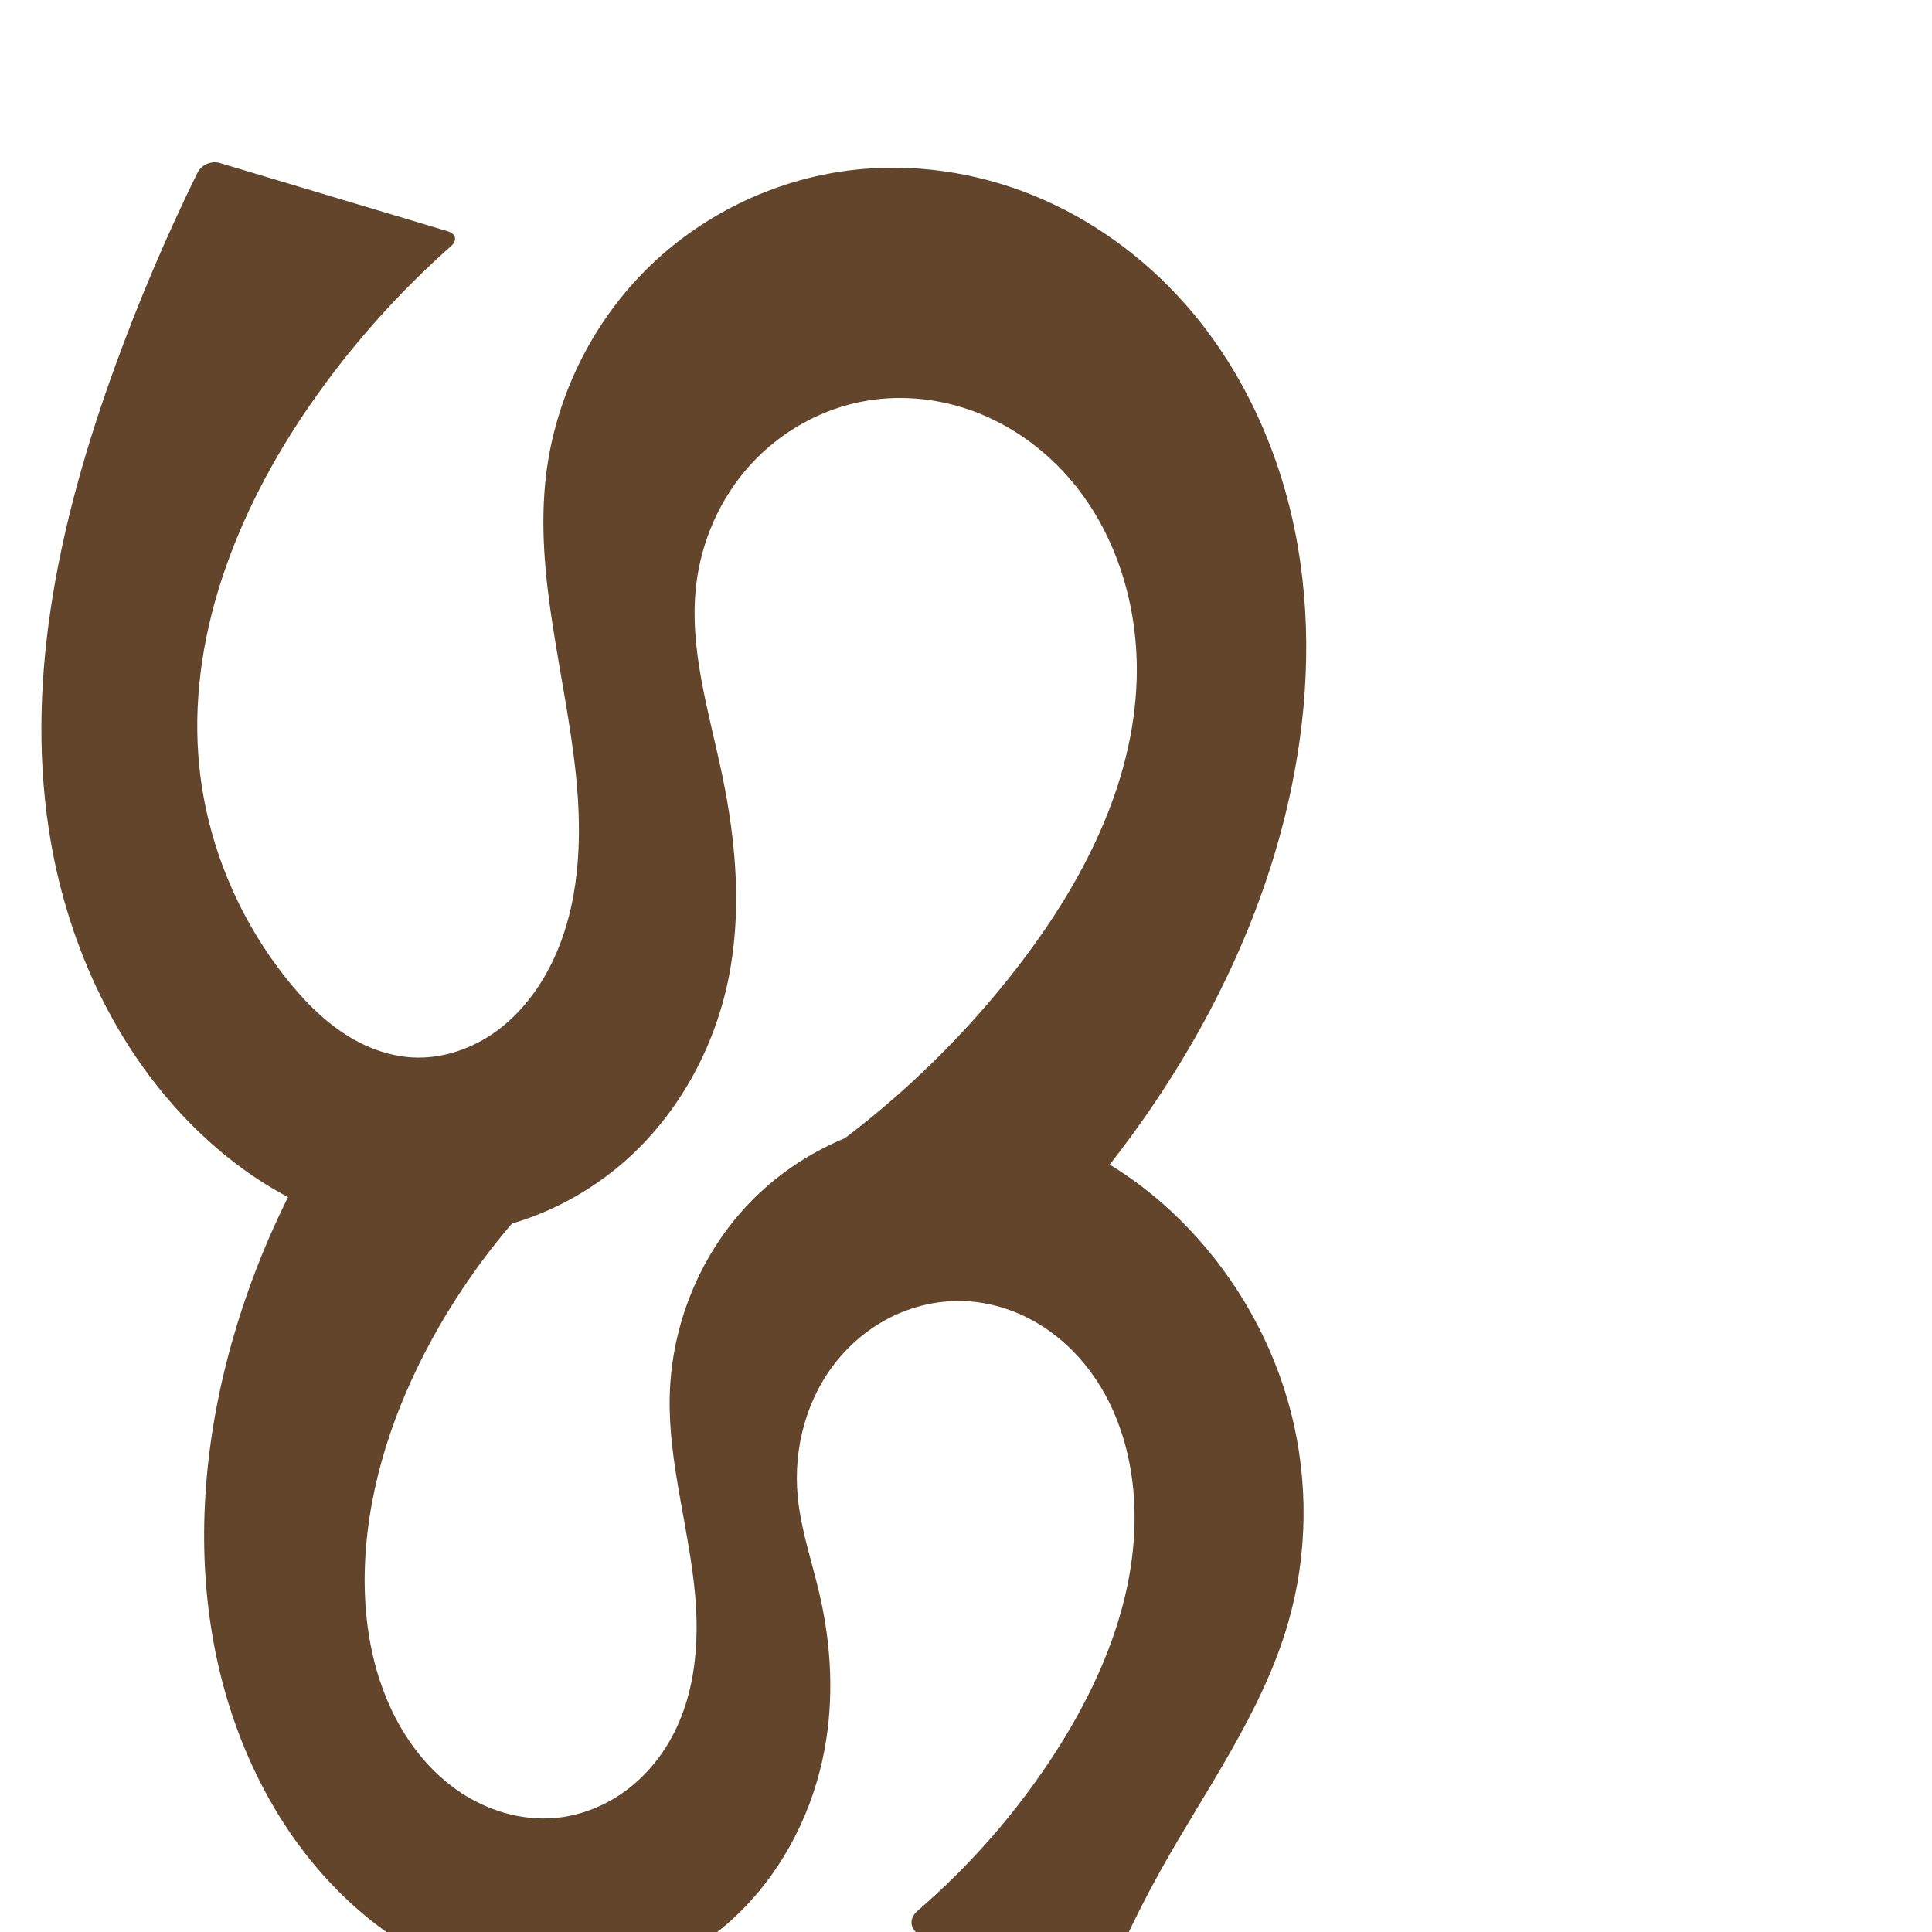
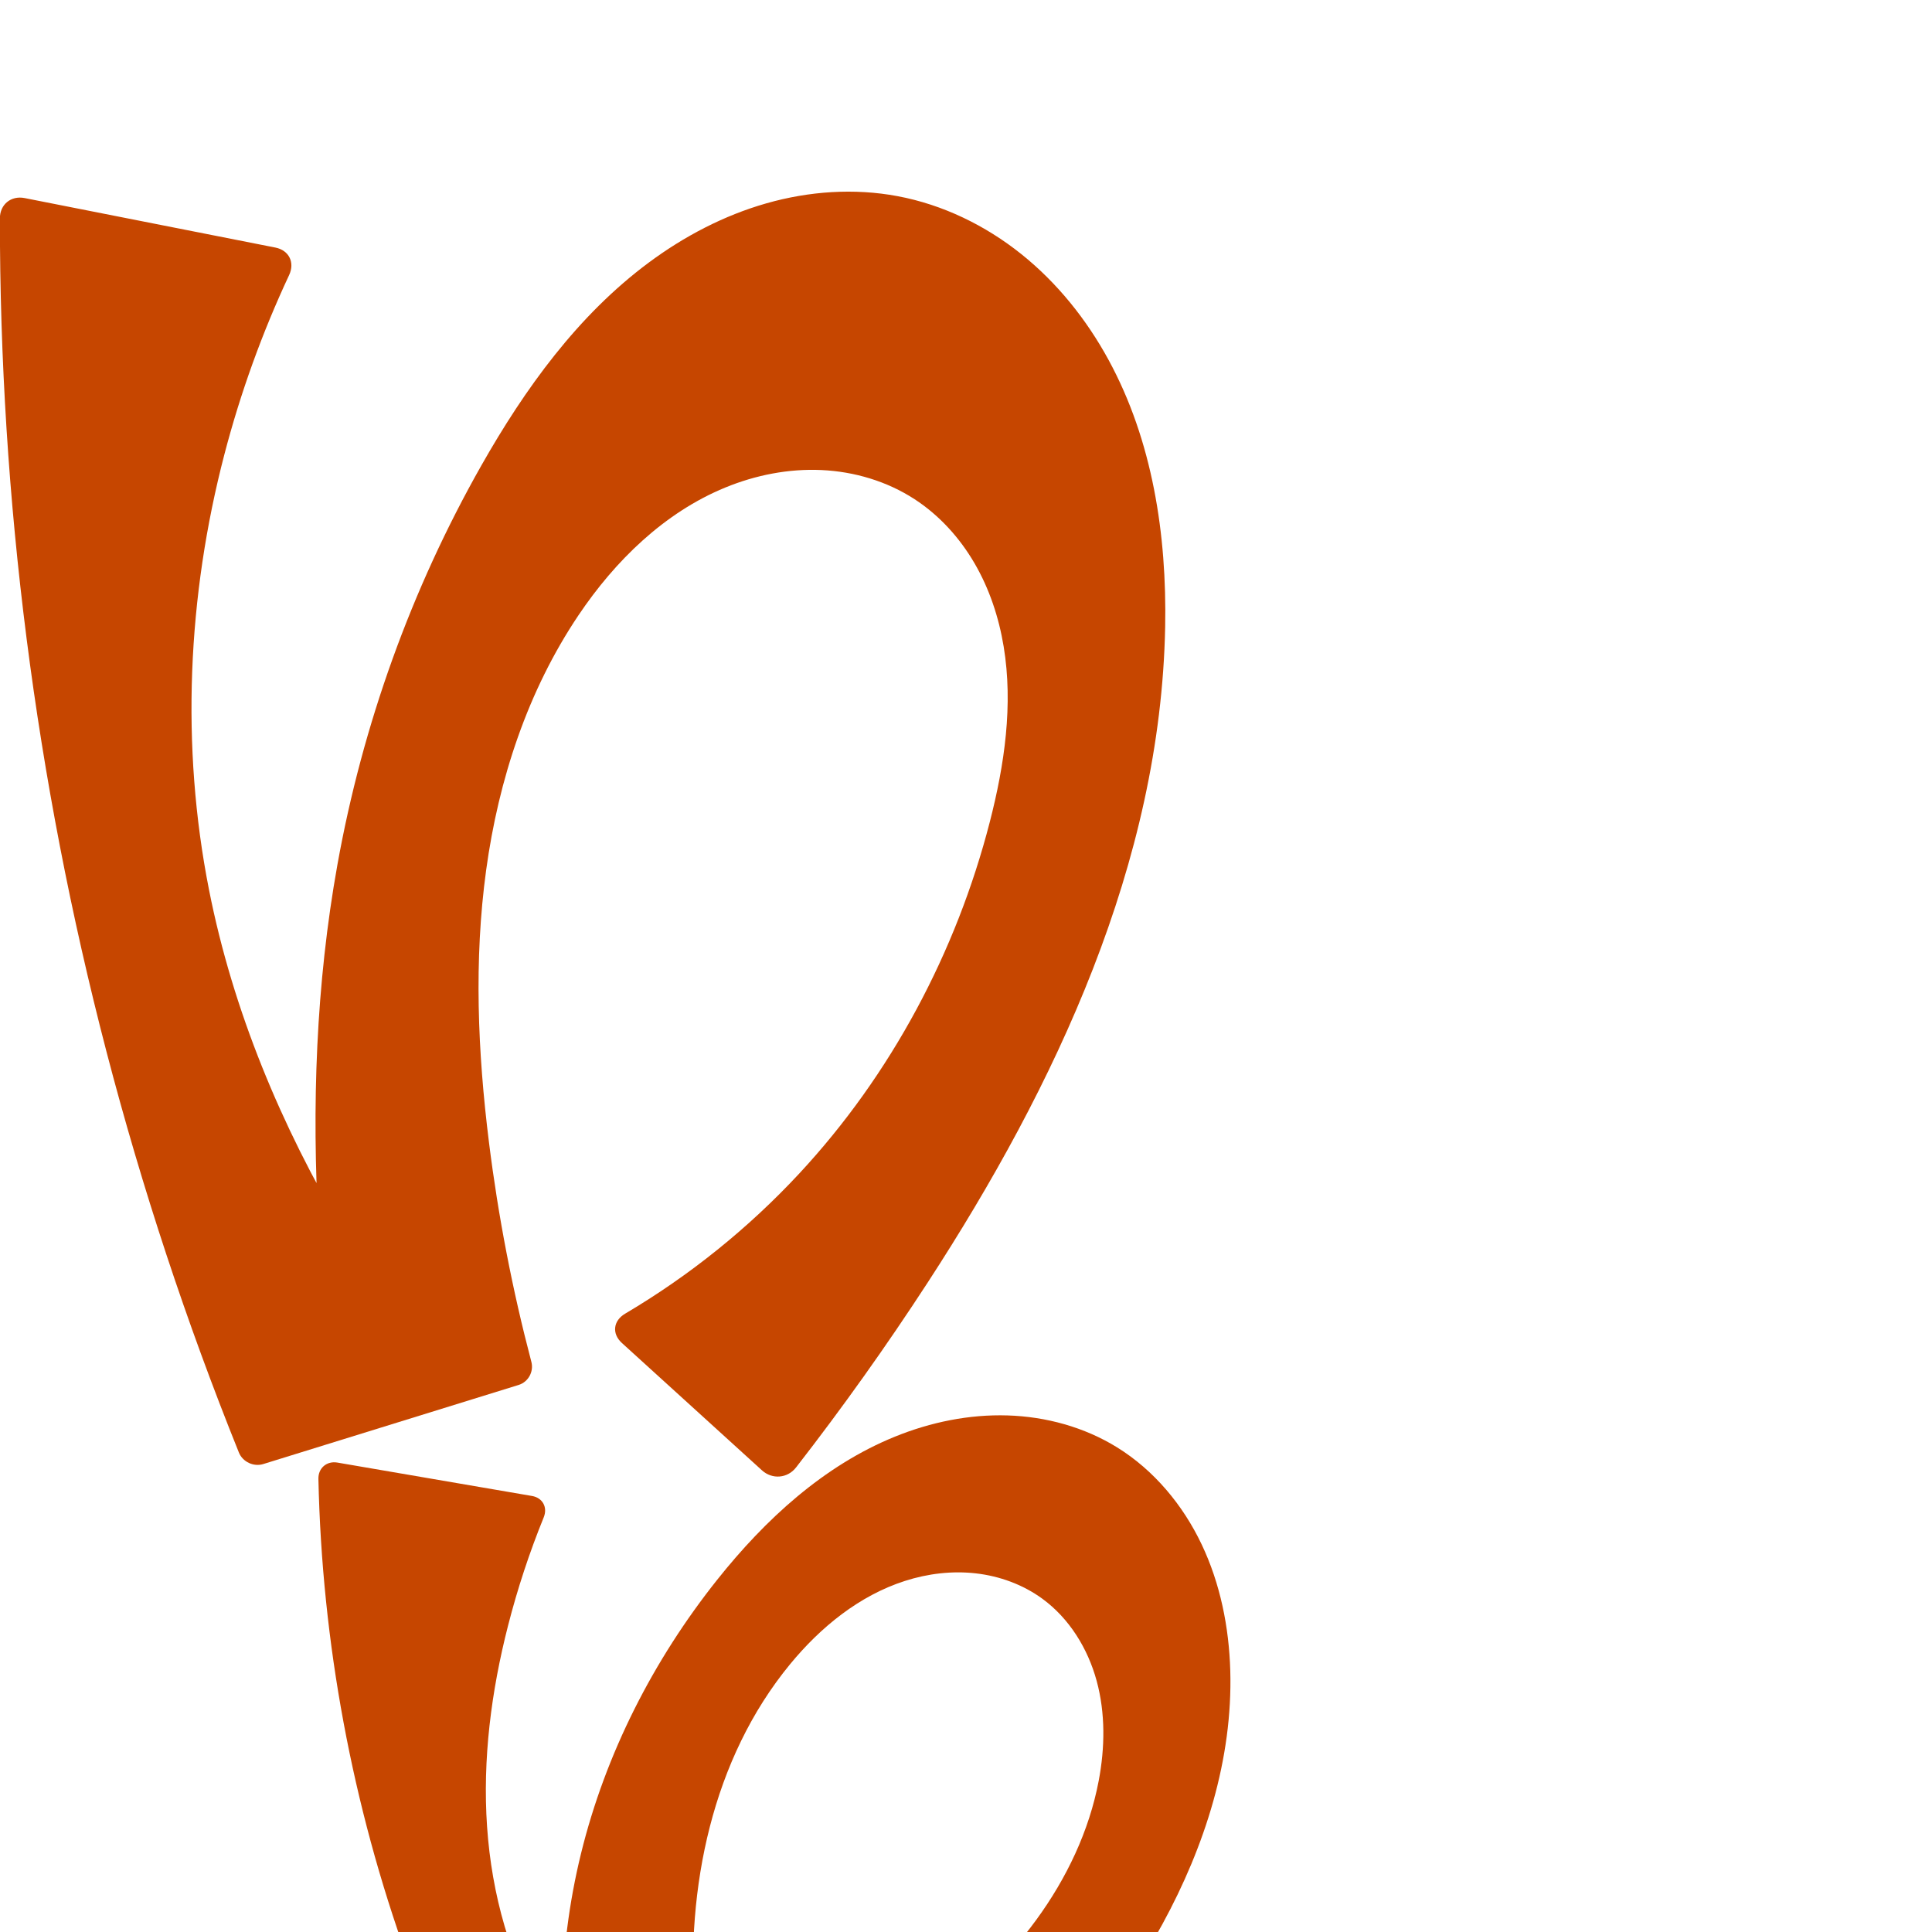
<svg xmlns="http://www.w3.org/2000/svg" xml:space="preserve" width="1000" height="1000" version="1.1" style="clip-rule:evenodd;fill-rule:evenodd;image-rendering:optimizeQuality;shape-rendering:geometricPrecision;text-rendering:geometricPrecision" viewBox="0 0 1000 1000" id="svg10">
+   <path style="clip-rule:evenodd;display:inline;fill:#c64600;fill-rule:nonzero;stroke:none;stroke-width:2.095px;stroke-linecap:butt;stroke-linejoin:miter;stroke-opacity:1;image-rendering:optimizeQuality;shape-rendering:geometricPrecision;text-rendering:geometricPrecision" d="m 253.097,591.312 c -5.842,-46.782 -7.857,-94.317 -1.457,-141.026 6.4,-46.709 21.471,-92.697 47.776,-131.822 19,-28.26 44.451,-53.149 75.947,-66.098 15.748,-6.475 32.85,-9.852 49.859,-9.067 17.009,0.785 33.903,5.804 48.175,15.09 12.813,8.337 23.348,19.983 31.035,33.196 7.687,13.213 12.573,27.966 15.063,43.049 4.979,30.165 0.451,61.16 -7.169,90.769 -17.359,67.457 -51.096,130.824 -98.493,181.866 -26.378,28.406 -56.89,52.965 -90.263,72.684 -6.181,3.652 -6.991,10.346 -1.679,15.176 l 72.494,65.908 c 5.313,4.83 13.239,4.187 17.645,-1.482 24.029,-30.917 46.759,-62.843 68.111,-95.667 66.497,-102.225 120.633,-217.532 122.947,-339.461 0.904,-47.606 -6.534,-96.352 -29.311,-138.166 -11.388,-20.907 -26.556,-39.864 -45.144,-54.739 -18.588,-14.875 -40.638,-25.596 -64.037,-29.99 -22.47,-4.22 -45.888,-2.564 -67.876,3.699 -21.988,6.263 -42.568,17.057 -60.924,30.686 -36.713,27.258 -64.112,65.258 -86.66,105.038 -36.255,63.962 -61.461,134.141 -74.472,206.504 -11.144,61.978 -13.375,125.358 -9.754,188.226 1.426,24.763 3.755,49.474 6.981,74.067 l 37.469,-24.006 C 198.278,670.164 187.842,654.121 178.087,637.674 145.557,582.827 120.55,523.146 108.192,460.586 93.497,386.194 97.003,308.527 116.156,235.157 c 8.317,-31.861 19.547,-62.961 33.498,-92.789 3.042,-6.504 -0.061,-12.836 -7.106,-14.227 L 12.754,102.518 C 5.71,101.127 -0.053,105.82 -0.056,113 -0.13,258.352 18.456,403.704 55.118,544.357 c 18.382,70.523 41.289,139.867 68.531,207.463 1.955,4.852 7.615,7.52 12.612,5.972 l 132.192,-40.948 c 4.997,-1.548 7.918,-6.89 6.586,-11.948 -9.824,-37.318 -17.161,-75.291 -21.943,-113.584 z" id="path1087-1-75" />
  <defs id="defs4">
    <style type="text/css" id="style2">
   
    .fil0 {fill:#EF7F1A;fill-rule:nonzero}
   
  </style>
  </defs>
-   <path style="clip-rule:evenodd;fill:#63452c;fill-rule:nonzero;stroke:none;stroke-width:6.774px;stroke-linecap:butt;stroke-linejoin:miter;stroke-opacity:1;image-rendering:optimizeQuality;shape-rendering:geometricPrecision;text-rendering:geometricPrecision" d="M 231.717,119.685 113.78,84.368 c -4.367,-1.308 -9.565,0.935 -11.573,5.027 C 86.08,122.254 71.739,155.99 59.27,190.404 31.623,266.709 13.098,348.664 25.201,428.916 c 8.486,56.269 32.626,110.833 72.331,151.598 17.549,18.018 38.078,33.291 60.959,43.736 22.881,10.444 48.153,15.972 73.275,14.73 34.945,-1.728 68.848,-16.765 94.523,-40.533 25.675,-23.768 43.141,-55.959 50.42,-90.181 7.492,-35.222 4.439,-71.956 -2.924,-107.204 -6.791,-32.511 -17.273,-65.222 -13.444,-98.213 2.679,-23.077 12.583,-45.324 28.251,-62.476 15.668,-17.153 37.066,-29.068 59.972,-32.945 18.956,-3.208 38.734,-0.945 56.682,5.945 17.949,6.89 34.056,18.341 46.885,32.66 25.659,28.638 37.538,68.149 36.183,106.576 -1.888,53.554 -27.762,103.668 -60.321,146.23 -36.125,47.224 -81.166,87.604 -132.041,118.375 L 521.038,662 c 24.642,-23.759 47.134,-49.745 67.114,-77.539 38.117,-53.024 67.17,-113.131 80.366,-177.086 8.972,-43.481 10.525,-88.754 1.801,-132.285 -8.724,-43.531 -27.962,-85.267 -57.498,-118.414 -21.449,-24.071 -48.243,-43.472 -78.118,-55.596 -29.874,-12.124 -62.81,-16.883 -94.806,-12.919 -39.694,4.918 -77.578,23.443 -105.821,51.766 -28.243,28.323 -46.663,66.264 -51.432,105.977 -6.225,51.837 10.127,103.423 15.464,155.359 3.39,32.994 2.032,67.612 -12.607,97.375 -6.76,13.744 -16.371,26.257 -28.781,35.235 -12.41,8.977 -27.719,14.254 -43.016,13.468 -13.097,-0.673 -25.733,-5.714 -36.609,-13.042 -10.876,-7.328 -20.1,-16.877 -28.311,-27.103 -25.237,-31.43 -41.477,-70.112 -45.601,-110.209 -6.809,-66.201 19.218,-132.212 57.022,-186.982 20.94,-30.337 45.577,-58.117 73.188,-82.539 3.414,-3.02 2.692,-6.472 -1.675,-7.78 z" id="path871" />
-   <path style="clip-rule:evenodd;fill:#63452c;fill-rule:nonzero;stroke:none;stroke-width:5.97px;stroke-linecap:butt;stroke-linejoin:miter;stroke-opacity:1;image-rendering:optimizeQuality;shape-rendering:geometricPrecision;text-rendering:geometricPrecision" d="M 300.439,597.414 175.962,573.201 c -23.078,34.667 -41.088,72.701 -53.282,112.521 -15.47,50.519 -21.518,104.372 -13.449,156.586 7.651,49.511 28.499,97.641 63.177,133.799 16.5,17.205 36.068,31.624 57.924,41.143 21.855,9.519 46.031,14.04 69.765,11.818 31.555,-2.954 61.604,-17.952 83.949,-40.427 22.344,-22.476 37.04,-52.146 42.786,-83.313 4.843,-26.275 3.48,-53.518 -2.493,-79.56 -3.922,-17.103 -9.824,-33.849 -11.46,-51.319 -2.352,-25.111 4.741,-51.298 20.801,-70.744 8.03,-9.723 18.195,-17.705 29.642,-22.996 11.447,-5.291 24.167,-7.864 36.761,-7.213 12.717,0.658 25.204,4.591 36.215,10.987 11.011,6.396 20.554,15.221 28.13,25.457 15.15,20.472 22.186,46.213 22.783,71.674 1.043,44.493 -16.648,87.639 -40.715,125.076 -19.717,30.672 -43.886,58.475 -71.501,82.284 -4.706,4.057 -4.208,9.633 1.245,12.612 l 77.453,42.31 c 5.453,2.979 11.59,0.657 13.838,-5.135 9.393,-24.207 20.462,-47.764 33.103,-70.444 23.5,-42.162 52.732,-81.998 66.119,-128.374 10.192,-35.308 10.577,-73.346 1.449,-108.944 -9.128,-35.598 -27.71,-68.68 -53.1,-95.249 -17.365,-18.171 -37.975,-33.389 -60.961,-43.557 -22.986,-10.168 -48.378,-15.196 -73.447,-13.379 -35.831,2.597 -70.336,19.513 -94.712,45.903 -24.376,26.39 -38.474,61.925 -39.335,97.84 -0.834,34.783 10.185,68.73 13.182,103.394 2.077,24.024 0.078,49.055 -10.746,70.603 -5.903,11.752 -14.389,22.259 -24.938,30.111 -10.549,7.853 -23.174,12.997 -36.263,14.269 -18.301,1.778 -36.95,-4.124 -51.918,-14.804 -14.968,-10.68 -26.376,-25.9 -34.018,-42.624 -10.692,-23.401 -14.203,-49.646 -12.969,-75.344 1.931,-40.236 15.189,-79.39 34.499,-114.742 19.763,-36.183 45.949,-68.846 76.967,-96.006 z" id="path871-8" />
+   <path style="clip-rule:evenodd;display:inline;fill:#c64600;fill-rule:nonzero;stroke:none;stroke-width:1.363px;stroke-linecap:butt;stroke-linejoin:miter;stroke-opacity:1;image-rendering:optimizeQuality;shape-rendering:geometricPrecision;text-rendering:geometricPrecision" d="m 359.578,1040.51 c -4.671,-63.306 9.054,-130.132 49.391,-179.146 15.762,-19.152 35.805,-35.501 59.423,-43.081 11.809,-3.79 24.398,-5.318 36.72,-3.911 12.322,1.408 24.36,5.8 34.379,13.109 14.016,10.226 23.611,25.856 28.156,42.601 4.545,16.744 4.275,34.548 1.05,51.595 -4.929,26.053 -16.65,50.57 -32.287,71.984 -15.637,21.414 -35.124,39.821 -56.246,55.849 -20.809,15.791 -43.293,29.371 -66.95,40.447 -5.073,2.375 -5.912,7.26 -1.804,11.067 l 54.738,50.72 c 4.109,3.807 10.527,3.564 14.314,-0.563 13.591,-14.805 26.983,-29.793 40.172,-44.957 30.031,-34.528 59.193,-70.244 81.1,-110.42 21.907,-40.176 36.367,-85.335 35.054,-131.077 -0.646,-22.502 -5.167,-45.057 -14.834,-65.387 -9.667,-20.33 -24.634,-38.363 -43.779,-50.205 -16.927,-10.47 -36.781,-15.897 -56.674,-16.512 -19.894,-0.615 -39.811,3.491 -58.254,10.975 -36.885,14.969 -67.209,42.906 -91.999,74.051 -33.118,41.608 -57.839,90.082 -70.512,141.728 -12.529,51.059 -13.168,104.996 -1.852,156.337 l 31.281,-17.189 c -19.188,-14.538 -35.579,-32.754 -48.017,-53.366 -18.101,-29.996 -27.646,-64.737 -30.042,-99.689 -2.396,-34.952 2.182,-70.15 10.87,-104.09 4.878,-19.056 11.049,-37.78 18.456,-56.002 2.109,-5.189 -0.547,-10.118 -6.068,-11.065 L 174.65,757.03 c -5.521,-0.947 -9.964,2.825 -9.843,8.425 1.828,84.63 17.505,168.949 46.244,248.572 16.985,47.056 38.502,92.475 64.153,135.426 2.202,3.687 7.253,5.364 11.24,3.771 l 80.428,-32.127 c 3.988,-1.593 6.197,-6.212 5.036,-10.346 -6.439,-22.924 -10.578,-46.494 -12.331,-70.241 z" id="path1087-1-75-3" />
</svg>
